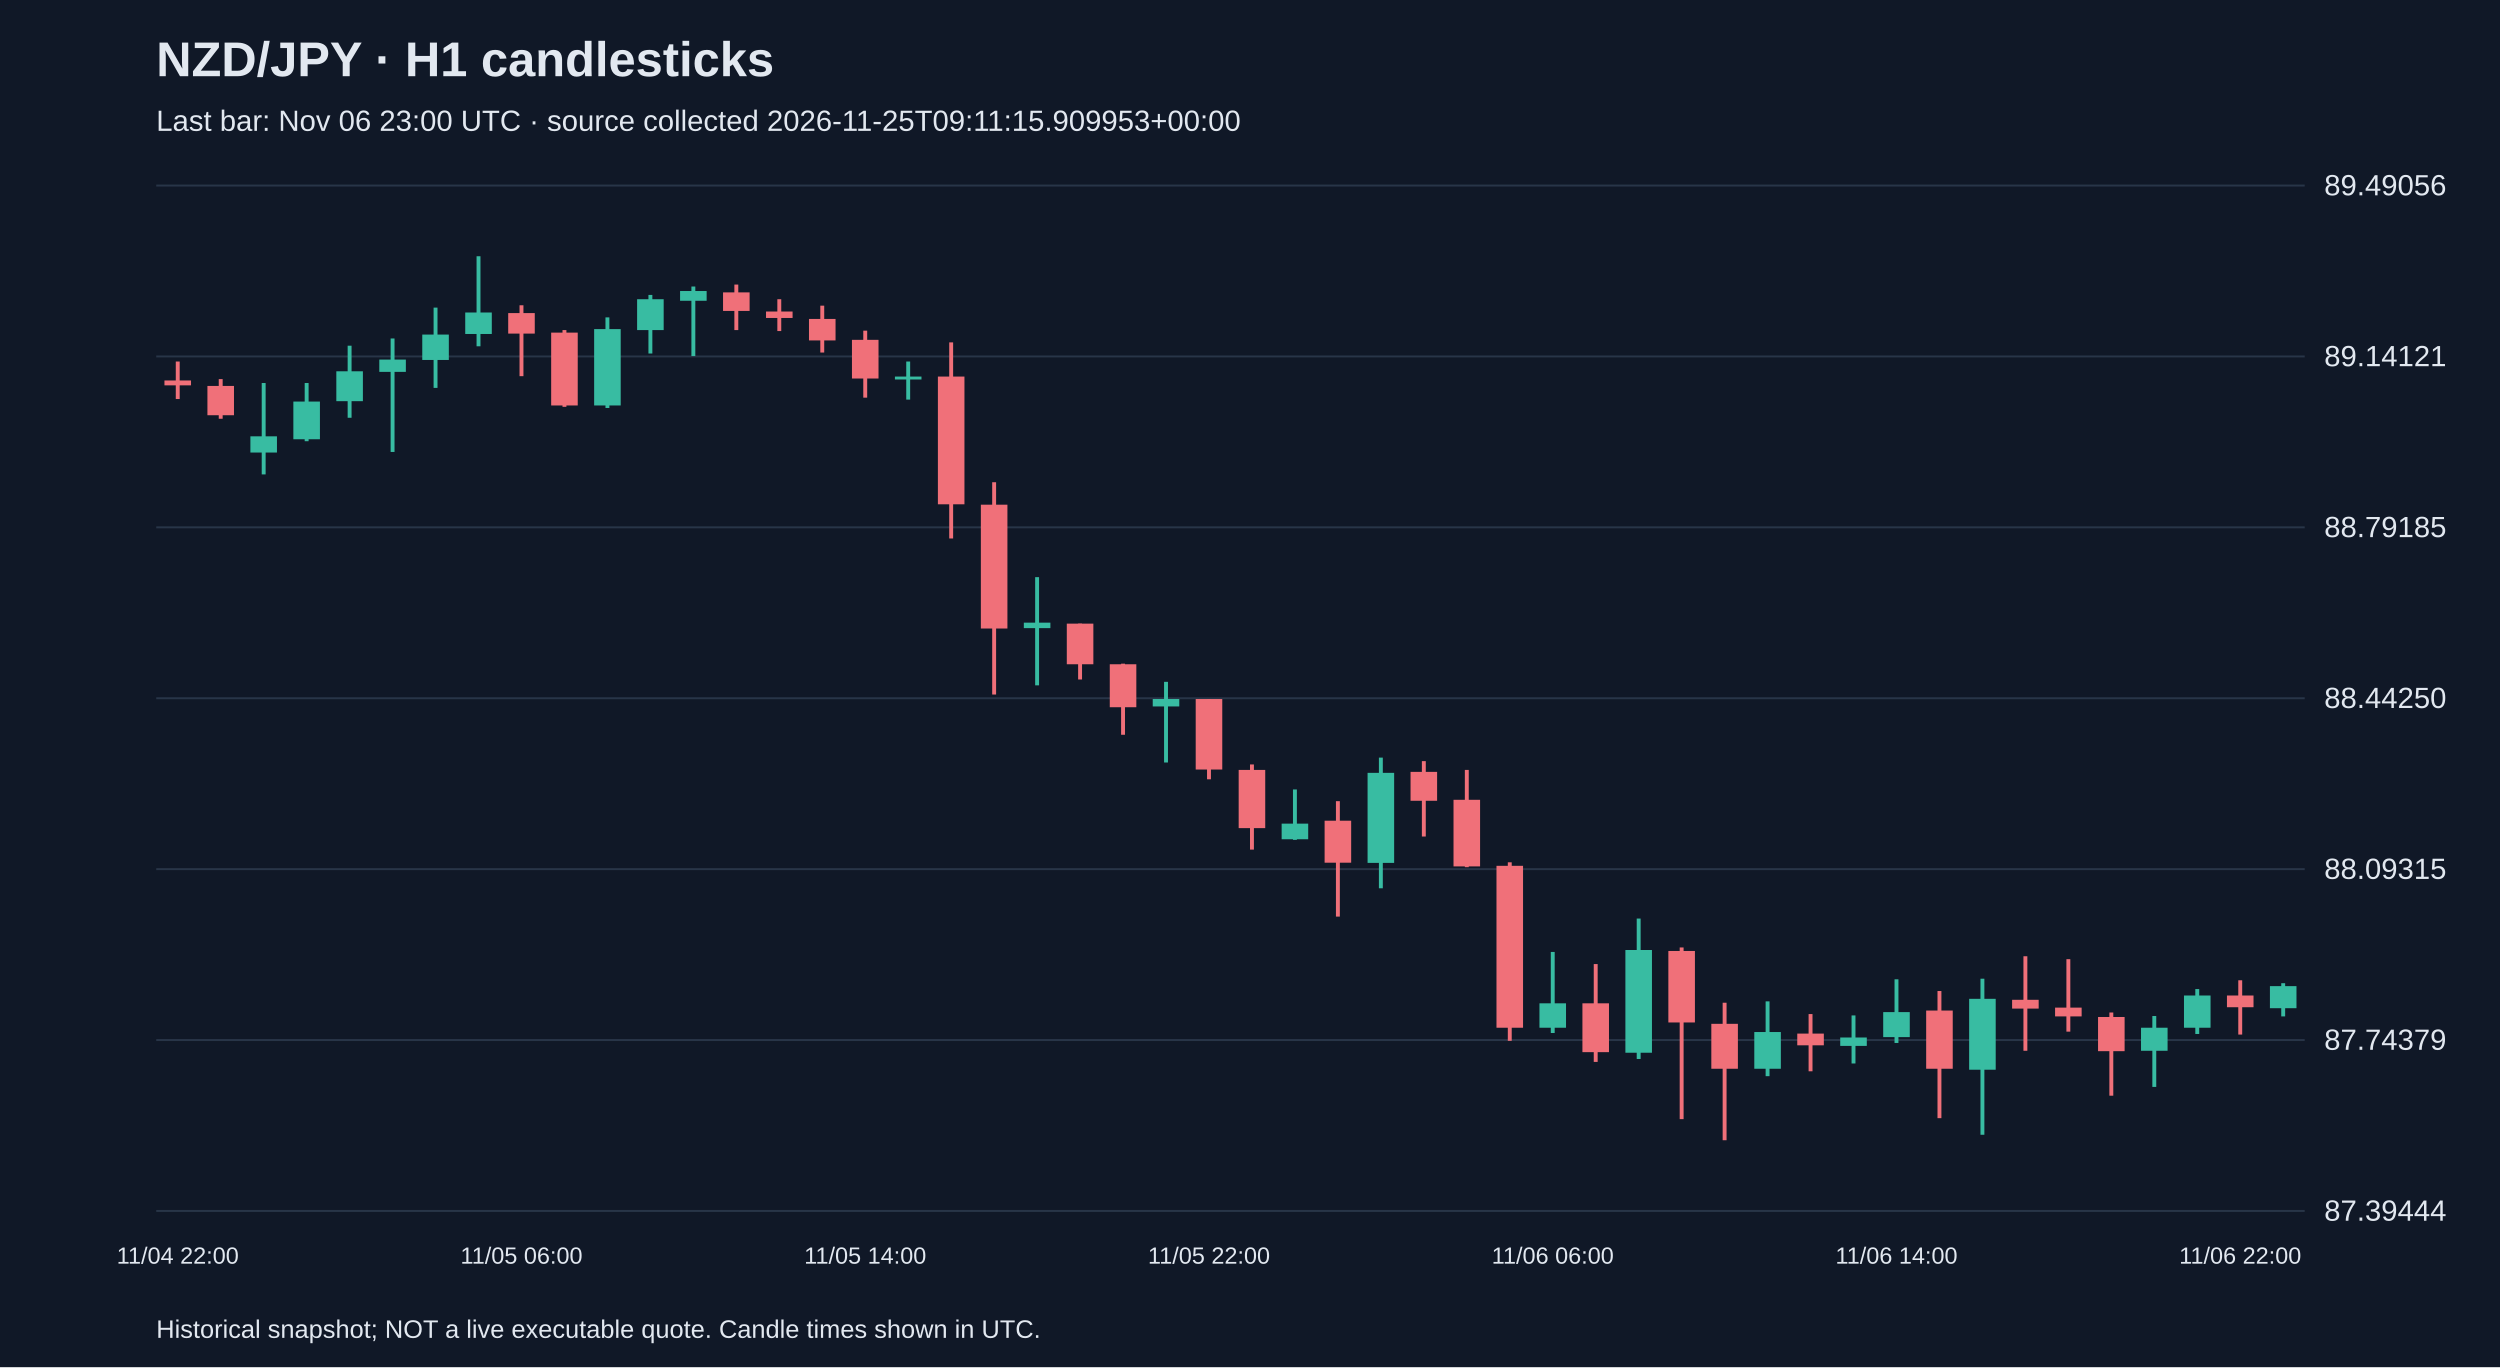
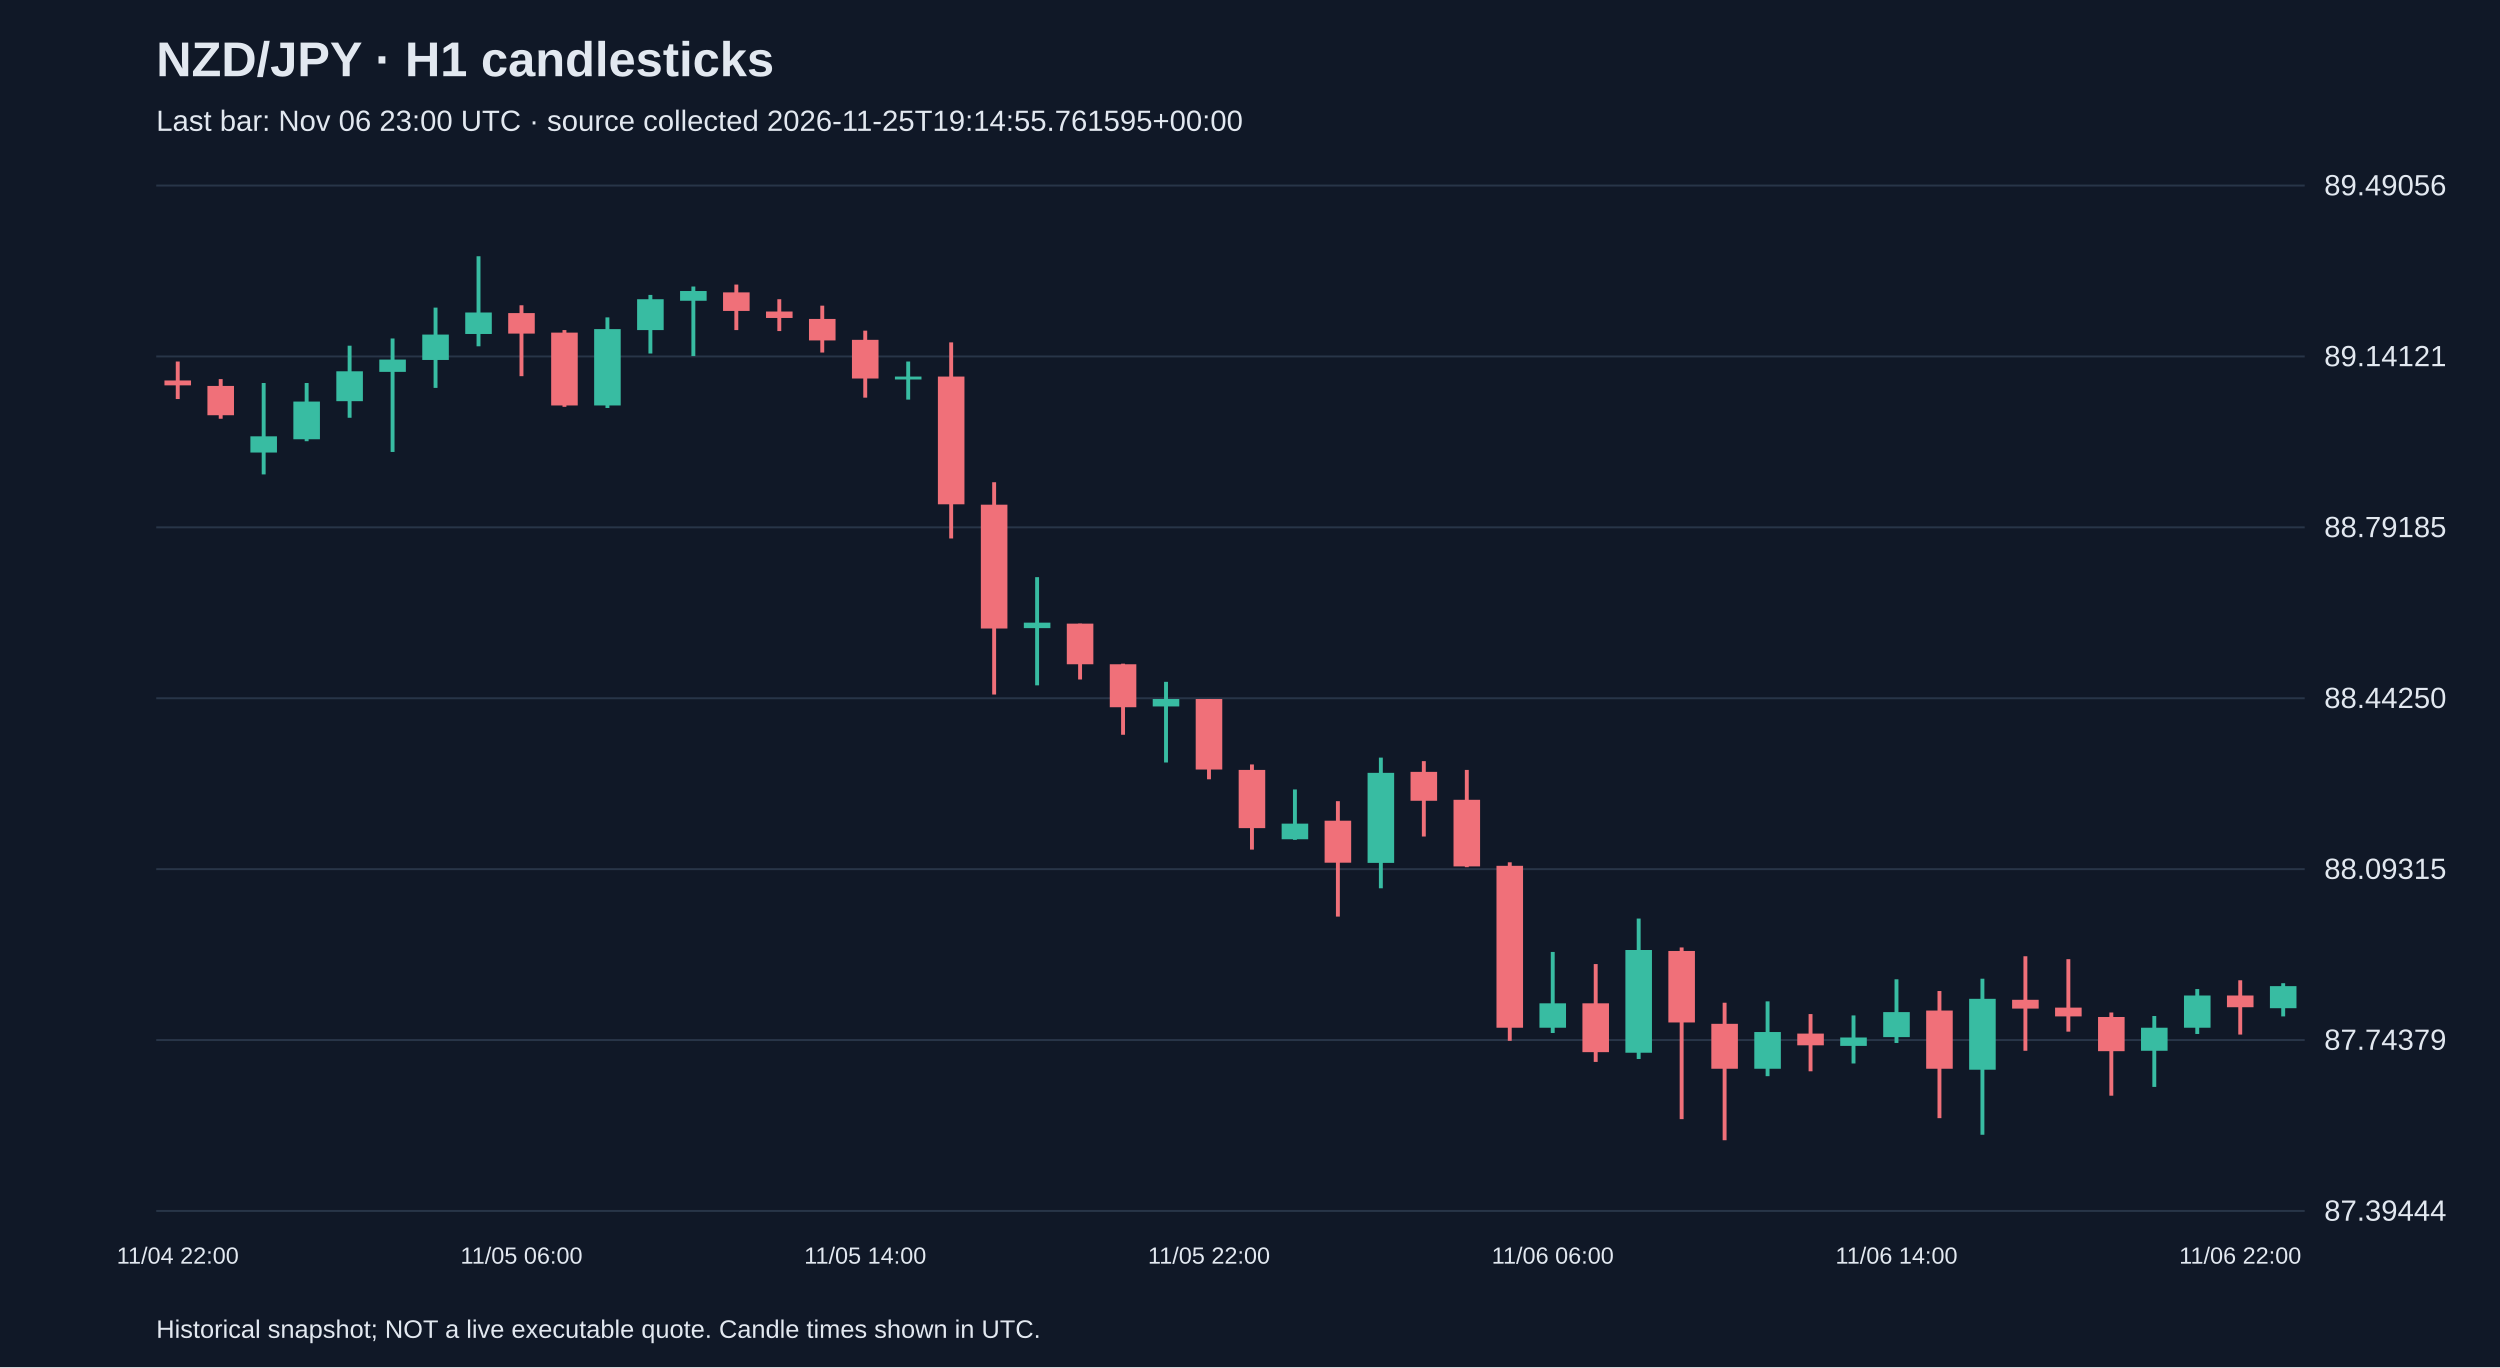
<svg xmlns="http://www.w3.org/2000/svg" viewBox="0 0 1280 700">
  <rect width="100%" height="100%" fill="#101827" />
  <style>text{font-family:Arial,sans-serif;fill:#e2e8f0}</style>
  <text x="80" y="39" font-size="25" font-weight="bold">NZD/JPY · H1 candlesticks</text>
-   <text x="80" y="67" font-size="15" fill="#a6b1c5">Last bar: Nov 06 23:00 UTC · source collected 2026-11-25T09:11:15.909953+00:00</text>
+   <text x="80" y="67" font-size="15" fill="#a6b1c5">Last bar: Nov 06 23:00 UTC · source collected 2026-11-25T19:14:55.761595+00:00</text>
  <line x1="80" y1="620.0" x2="1180" y2="620.0" stroke="#283548" />
  <text x="1190" y="625.0" font-size="15">87.39444</text>
  <line x1="80" y1="532.5" x2="1180" y2="532.5" stroke="#283548" />
  <text x="1190" y="537.5" font-size="15">87.74379</text>
  <line x1="80" y1="445.0" x2="1180" y2="445.0" stroke="#283548" />
  <text x="1190" y="450.0" font-size="15">88.09315</text>
  <line x1="80" y1="357.5" x2="1180" y2="357.5" stroke="#283548" />
  <text x="1190" y="362.5" font-size="15">88.44250</text>
  <line x1="80" y1="270.0" x2="1180" y2="270.0" stroke="#283548" />
  <text x="1190" y="275.0" font-size="15">88.79185</text>
  <line x1="80" y1="182.5" x2="1180" y2="182.5" stroke="#283548" />
  <text x="1190" y="187.5" font-size="15">89.14121</text>
  <line x1="80" y1="95.0" x2="1180" y2="95.0" stroke="#283548" />
  <text x="1190" y="100.0" font-size="15">89.49056</text>
  <line x1="91.0" y1="185.1" x2="91.0" y2="204.3" stroke="#f07079" stroke-width="2" />
  <rect x="84.2" y="194.8" width="13.6" height="2.5" fill="#f07079" />
  <text x="91.0" y="647" text-anchor="middle" font-size="12">11/04 22:00</text>
  <line x1="113.0" y1="194.1" x2="113.0" y2="214.4" stroke="#f07079" stroke-width="2" />
  <rect x="106.2" y="197.6" width="13.6" height="15.0" fill="#f07079" />
  <line x1="135.0" y1="196.1" x2="135.0" y2="242.9" stroke="#38bca2" stroke-width="2" />
  <rect x="128.2" y="223.4" width="13.6" height="8.3" fill="#38bca2" />
  <line x1="157.0" y1="196.1" x2="157.0" y2="225.9" stroke="#38bca2" stroke-width="2" />
  <rect x="150.2" y="205.6" width="13.6" height="19.3" fill="#38bca2" />
  <line x1="179.0" y1="177.0" x2="179.0" y2="213.9" stroke="#38bca2" stroke-width="2" />
  <rect x="172.2" y="190.1" width="13.6" height="15.3" fill="#38bca2" />
  <line x1="201.0" y1="173.3" x2="201.0" y2="231.4" stroke="#38bca2" stroke-width="2" />
  <rect x="194.2" y="184.1" width="13.6" height="6.3" fill="#38bca2" />
  <line x1="223.0" y1="157.5" x2="223.0" y2="198.6" stroke="#38bca2" stroke-width="2" />
  <rect x="216.2" y="171.3" width="13.6" height="13.0" fill="#38bca2" />
  <line x1="245.0" y1="131.2" x2="245.0" y2="177.3" stroke="#38bca2" stroke-width="2" />
  <rect x="238.2" y="160.0" width="13.6" height="11.0" fill="#38bca2" />
  <line x1="267.0" y1="156.3" x2="267.0" y2="192.6" stroke="#f07079" stroke-width="2" />
  <rect x="260.2" y="160.3" width="13.6" height="10.5" fill="#f07079" />
  <text x="267.0" y="647" text-anchor="middle" font-size="12">11/05 06:00</text>
  <line x1="289.0" y1="169.0" x2="289.0" y2="208.3" stroke="#f07079" stroke-width="2" />
  <rect x="282.2" y="170.3" width="13.6" height="37.3" fill="#f07079" />
  <line x1="311.0" y1="162.5" x2="311.0" y2="208.9" stroke="#38bca2" stroke-width="2" />
  <rect x="304.2" y="168.5" width="13.6" height="39.1" fill="#38bca2" />
  <line x1="333.0" y1="151.0" x2="333.0" y2="181.0" stroke="#38bca2" stroke-width="2" />
  <rect x="326.2" y="153.2" width="13.6" height="15.8" fill="#38bca2" />
  <line x1="355.0" y1="146.7" x2="355.0" y2="182.3" stroke="#38bca2" stroke-width="2" />
  <rect x="348.2" y="149.0" width="13.6" height="5.0" fill="#38bca2" />
  <line x1="377.0" y1="145.7" x2="377.0" y2="169.0" stroke="#f07079" stroke-width="2" />
  <rect x="370.2" y="149.7" width="13.6" height="9.5" fill="#f07079" />
  <line x1="399.0" y1="153.2" x2="399.0" y2="169.5" stroke="#f07079" stroke-width="2" />
  <rect x="392.2" y="159.5" width="13.6" height="3.3" fill="#f07079" />
  <line x1="421.0" y1="156.5" x2="421.0" y2="180.5" stroke="#f07079" stroke-width="2" />
  <rect x="414.2" y="163.3" width="13.6" height="11.0" fill="#f07079" />
  <line x1="443.0" y1="169.3" x2="443.0" y2="203.6" stroke="#f07079" stroke-width="2" />
  <rect x="436.2" y="174.0" width="13.6" height="19.8" fill="#f07079" />
  <text x="443.0" y="647" text-anchor="middle" font-size="12">11/05 14:00</text>
  <line x1="465.0" y1="185.1" x2="465.0" y2="204.6" stroke="#38bca2" stroke-width="2" />
  <rect x="458.2" y="192.8" width="13.6" height="1.5" fill="#38bca2" />
  <line x1="487.0" y1="175.3" x2="487.0" y2="275.7" stroke="#f07079" stroke-width="2" />
  <rect x="480.2" y="192.8" width="13.6" height="65.4" fill="#f07079" />
  <line x1="509.0" y1="246.9" x2="509.0" y2="355.6" stroke="#f07079" stroke-width="2" />
  <rect x="502.2" y="258.4" width="13.6" height="63.4" fill="#f07079" />
  <line x1="531.0" y1="295.5" x2="531.0" y2="350.9" stroke="#38bca2" stroke-width="2" />
  <rect x="524.2" y="318.8" width="13.6" height="2.8" fill="#38bca2" />
  <line x1="553.0" y1="319.3" x2="553.0" y2="347.9" stroke="#f07079" stroke-width="2" />
  <rect x="546.2" y="319.3" width="13.6" height="20.8" fill="#f07079" />
  <line x1="575.0" y1="339.8" x2="575.0" y2="376.2" stroke="#f07079" stroke-width="2" />
  <rect x="568.2" y="340.1" width="13.6" height="22.0" fill="#f07079" />
  <line x1="597.0" y1="349.1" x2="597.0" y2="390.4" stroke="#38bca2" stroke-width="2" />
  <rect x="590.2" y="357.9" width="13.6" height="3.8" fill="#38bca2" />
  <line x1="619.0" y1="357.9" x2="619.0" y2="399.0" stroke="#f07079" stroke-width="2" />
  <rect x="612.2" y="357.9" width="13.6" height="36.1" fill="#f07079" />
  <text x="619.0" y="647" text-anchor="middle" font-size="12">11/05 22:00</text>
  <line x1="641.0" y1="391.4" x2="641.0" y2="435.0" stroke="#f07079" stroke-width="2" />
  <rect x="634.2" y="394.2" width="13.6" height="29.8" fill="#f07079" />
  <line x1="663.0" y1="404.2" x2="663.0" y2="430.0" stroke="#38bca2" stroke-width="2" />
  <rect x="656.2" y="421.7" width="13.6" height="8.0" fill="#38bca2" />
  <line x1="685.0" y1="410.2" x2="685.0" y2="469.3" stroke="#f07079" stroke-width="2" />
  <rect x="678.2" y="420.2" width="13.6" height="21.5" fill="#f07079" />
  <line x1="707.0" y1="387.9" x2="707.0" y2="454.8" stroke="#38bca2" stroke-width="2" />
  <rect x="700.2" y="395.7" width="13.6" height="46.1" fill="#38bca2" />
  <line x1="729.0" y1="389.7" x2="729.0" y2="428.3" stroke="#f07079" stroke-width="2" />
  <rect x="722.2" y="395.2" width="13.6" height="14.8" fill="#f07079" />
  <line x1="751.0" y1="394.2" x2="751.0" y2="444.0" stroke="#f07079" stroke-width="2" />
  <rect x="744.2" y="409.5" width="13.6" height="34.1" fill="#f07079" />
  <line x1="773.0" y1="441.5" x2="773.0" y2="532.9" stroke="#f07079" stroke-width="2" />
  <rect x="766.2" y="443.3" width="13.6" height="82.9" fill="#f07079" />
  <line x1="795.0" y1="487.4" x2="795.0" y2="528.9" stroke="#38bca2" stroke-width="2" />
  <rect x="788.2" y="513.7" width="13.6" height="12.5" fill="#38bca2" />
  <text x="795.0" y="647" text-anchor="middle" font-size="12">11/06 06:00</text>
  <line x1="817.0" y1="493.6" x2="817.0" y2="543.7" stroke="#f07079" stroke-width="2" />
  <rect x="810.2" y="513.7" width="13.6" height="25.0" fill="#f07079" />
  <line x1="839.0" y1="470.3" x2="839.0" y2="542.2" stroke="#38bca2" stroke-width="2" />
  <rect x="832.2" y="486.4" width="13.6" height="52.6" fill="#38bca2" />
  <line x1="861.0" y1="485.1" x2="861.0" y2="573.0" stroke="#f07079" stroke-width="2" />
  <rect x="854.2" y="486.9" width="13.6" height="36.6" fill="#f07079" />
  <line x1="883.0" y1="513.4" x2="883.0" y2="583.8" stroke="#f07079" stroke-width="2" />
  <rect x="876.2" y="524.2" width="13.6" height="23.0" fill="#f07079" />
  <line x1="905.0" y1="512.7" x2="905.0" y2="551.0" stroke="#38bca2" stroke-width="2" />
  <rect x="898.2" y="528.4" width="13.6" height="18.8" fill="#38bca2" />
  <line x1="927.0" y1="519.2" x2="927.0" y2="548.5" stroke="#f07079" stroke-width="2" />
  <rect x="920.2" y="529.2" width="13.6" height="6.0" fill="#f07079" />
  <line x1="949.0" y1="519.9" x2="949.0" y2="544.5" stroke="#38bca2" stroke-width="2" />
  <rect x="942.2" y="531.2" width="13.6" height="4.3" fill="#38bca2" />
  <line x1="971.0" y1="501.4" x2="971.0" y2="534.0" stroke="#38bca2" stroke-width="2" />
  <rect x="964.2" y="518.2" width="13.6" height="12.8" fill="#38bca2" />
  <text x="971.0" y="647" text-anchor="middle" font-size="12">11/06 14:00</text>
  <line x1="993.0" y1="507.4" x2="993.0" y2="572.5" stroke="#f07079" stroke-width="2" />
  <rect x="986.2" y="517.4" width="13.6" height="29.8" fill="#f07079" />
  <line x1="1015.0" y1="501.1" x2="1015.0" y2="581.0" stroke="#38bca2" stroke-width="2" />
  <rect x="1008.2" y="511.4" width="13.6" height="36.3" fill="#38bca2" />
  <line x1="1037.0" y1="489.6" x2="1037.0" y2="538.0" stroke="#f07079" stroke-width="2" />
  <rect x="1030.2" y="511.9" width="13.6" height="4.5" fill="#f07079" />
  <line x1="1059.0" y1="491.1" x2="1059.0" y2="528.2" stroke="#f07079" stroke-width="2" />
  <rect x="1052.2" y="515.9" width="13.6" height="4.5" fill="#f07079" />
  <line x1="1081.0" y1="518.4" x2="1081.0" y2="561.0" stroke="#f07079" stroke-width="2" />
  <rect x="1074.2" y="520.7" width="13.6" height="17.5" fill="#f07079" />
  <line x1="1103.0" y1="520.2" x2="1103.0" y2="556.5" stroke="#38bca2" stroke-width="2" />
  <rect x="1096.2" y="526.2" width="13.6" height="11.8" fill="#38bca2" />
  <line x1="1125.0" y1="506.4" x2="1125.0" y2="529.4" stroke="#38bca2" stroke-width="2" />
  <rect x="1118.2" y="509.7" width="13.6" height="16.5" fill="#38bca2" />
  <line x1="1147.0" y1="501.9" x2="1147.0" y2="529.7" stroke="#f07079" stroke-width="2" />
  <rect x="1140.2" y="509.7" width="13.6" height="6.0" fill="#f07079" />
  <text x="1147.0" y="647" text-anchor="middle" font-size="12">11/06 22:00</text>
  <line x1="1169.0" y1="503.4" x2="1169.0" y2="520.4" stroke="#38bca2" stroke-width="2" />
  <rect x="1162.2" y="504.9" width="13.6" height="11.3" fill="#38bca2" />
  <text x="80" y="685" font-size="13">Historical snapshot; NOT a live executable quote. Candle times shown in UTC.</text>
</svg>
